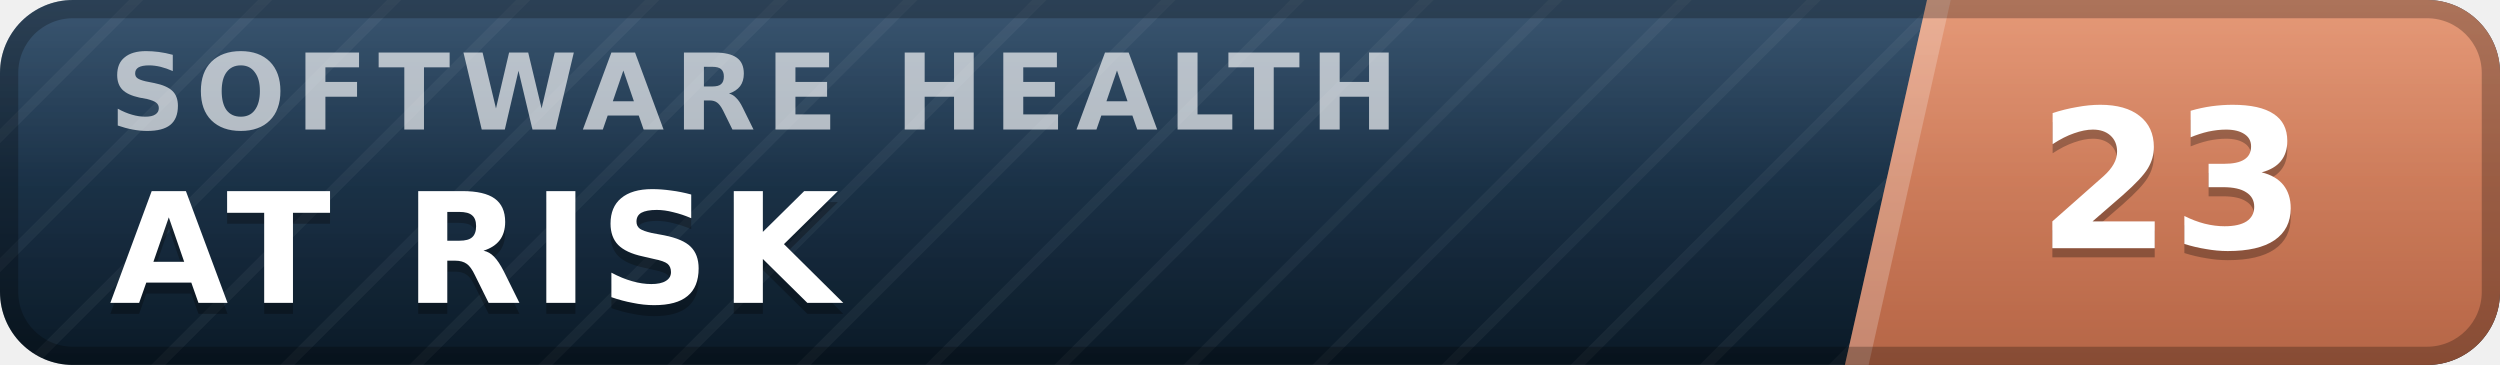
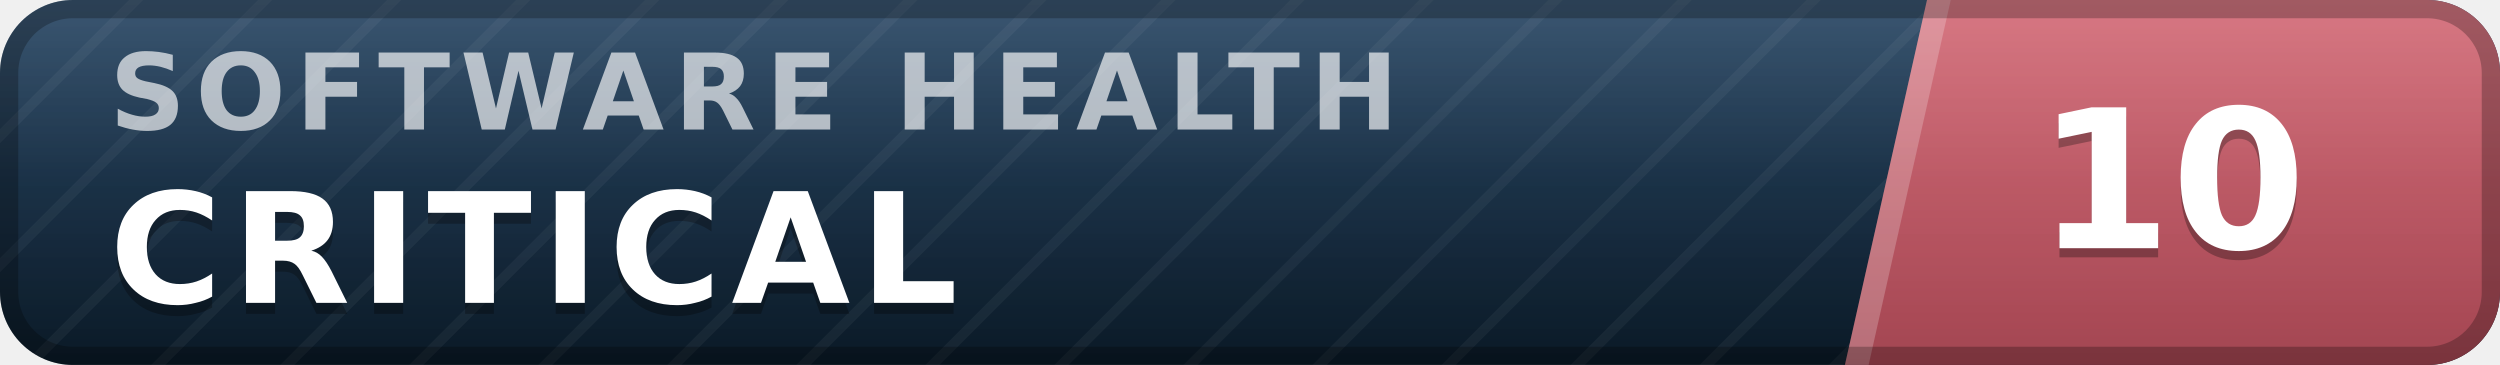
- <svg xmlns="http://www.w3.org/2000/svg" width="137" height="20" viewBox="0 0 137 20" role="img" aria-label="inspect.software software health index 23 of 100, at risk" font-family="Verdana,DejaVu Sans,Geneva,sans-serif">
+ <svg xmlns="http://www.w3.org/2000/svg" width="137" height="20" viewBox="0 0 137 20" role="img" aria-label="inspect.software software health index 10 of 100, critical" font-family="Verdana,DejaVu Sans,Geneva,sans-serif">
  <defs>
    <linearGradient id="plate" x1="0" y1="0" x2="0" y2="1">
      <stop offset="0" stop-color="#1d3d5c" />
      <stop offset="1" stop-color="#0a1926" />
    </linearGradient>
    <linearGradient id="endplate" x1="0" y1="0" x2="0" y2="1">
-       <stop offset="0" stop-color="#e18a64" />
-       <stop offset="1" stop-color="#b56546" />
+       <stop offset="0" stop-color="#d16471" />
+       <stop offset="1" stop-color="#a34551" />
    </linearGradient>
    <linearGradient id="gloss" x1="0" y1="0" x2="0" y2="1">
      <stop offset="0" stop-color="#fff" stop-opacity=".13" />
      <stop offset=".5" stop-color="#fff" stop-opacity=".03" />
      <stop offset="1" stop-color="#fff" stop-opacity="0" />
    </linearGradient>
    <pattern id="guilloche" width="5" height="5" patternUnits="userSpaceOnUse" patternTransform="rotate(45)">
      <line x1="0" y1="0" x2="0" y2="5" stroke="#fff" stroke-opacity=".045" stroke-width="1.1" />
    </pattern>
    <clipPath id="rounded">
      <rect width="137" height="20" rx="4" />
    </clipPath>
  </defs>
  <g clip-path="url(#rounded)">
    <rect width="137" height="20" fill="url(#plate)" />
    <rect width="137" height="20" fill="url(#guilloche)" />
    <polygon points="105.6,0 137,0 137,20 101.1,20" fill="url(#endplate)" />
    <polygon points="105.6,0 106.9,0 102.4,20 101.1,20" fill="#fff" fill-opacity=".22" />
    <text x="6.0" y="7.1" font-size="5.8" letter-spacing="0.55" fill="#fff" fill-opacity=".66" font-weight="bold" textLength="76.3" lengthAdjust="spacing">SOFTWARE HEALTH</text>
-     <text x="6.0" y="17.2" font-size="8.4" fill="#000" fill-opacity=".3" font-weight="bold" letter-spacing="0.55" textLength="43.3" lengthAdjust="spacing">AT RISK</text>
-     <text x="6.0" y="16.6" font-size="8.4" fill="#fff" font-weight="bold" letter-spacing="0.55" textLength="43.3" lengthAdjust="spacing">AT RISK</text>
-     <text x="119.0" y="14.1" font-size="10.6" fill="#000" fill-opacity=".3" font-weight="bold" text-anchor="middle">23</text>
-     <text x="119.0" y="13.6" font-size="10.6" fill="#fff" font-weight="bold" text-anchor="middle">23</text>
+     <text x="6.0" y="17.2" font-size="8.4" fill="#000" fill-opacity=".3" font-weight="bold" letter-spacing="0.55" textLength="50.4" lengthAdjust="spacing">CRITICAL</text>
+     <text x="6.0" y="16.6" font-size="8.4" fill="#fff" font-weight="bold" letter-spacing="0.55" textLength="50.4" lengthAdjust="spacing">CRITICAL</text>
+     <text x="119.0" y="14.1" font-size="10.6" fill="#000" fill-opacity=".3" font-weight="bold" text-anchor="middle">10</text>
+     <text x="119.0" y="13.6" font-size="10.6" fill="#fff" font-weight="bold" text-anchor="middle">10</text>
    <rect width="137" height="20" fill="url(#gloss)" />
  </g>
  <rect x=".5" y=".5" width="136" height="19" rx="3.5" fill="none" stroke="#000" stroke-opacity=".25" />
</svg>
